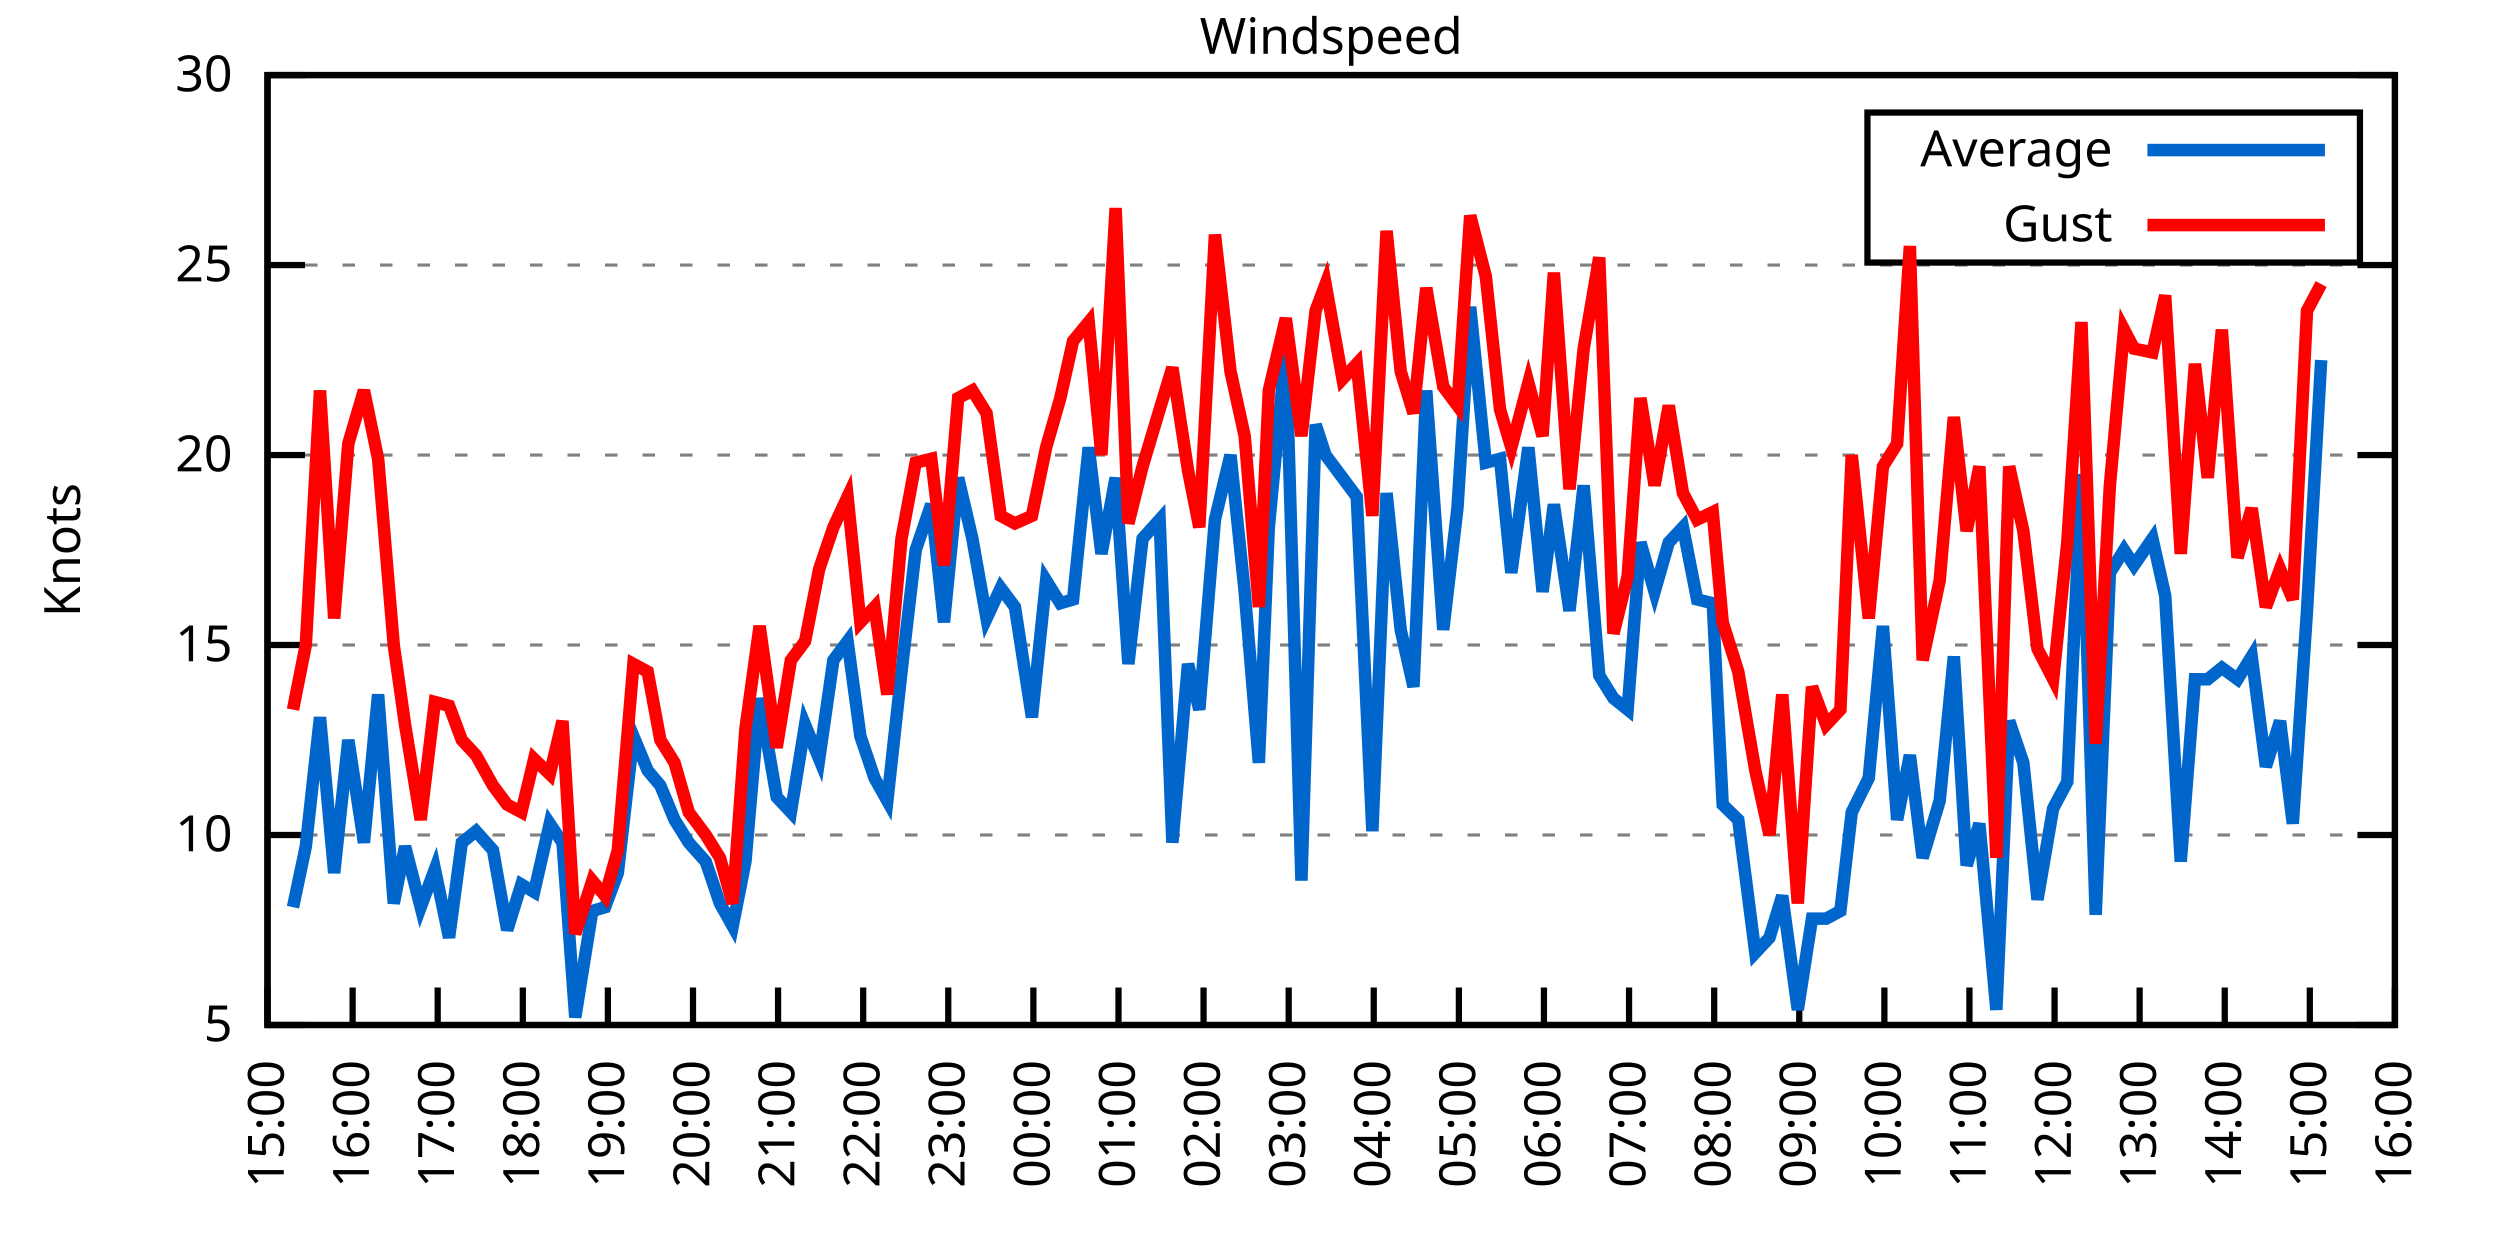
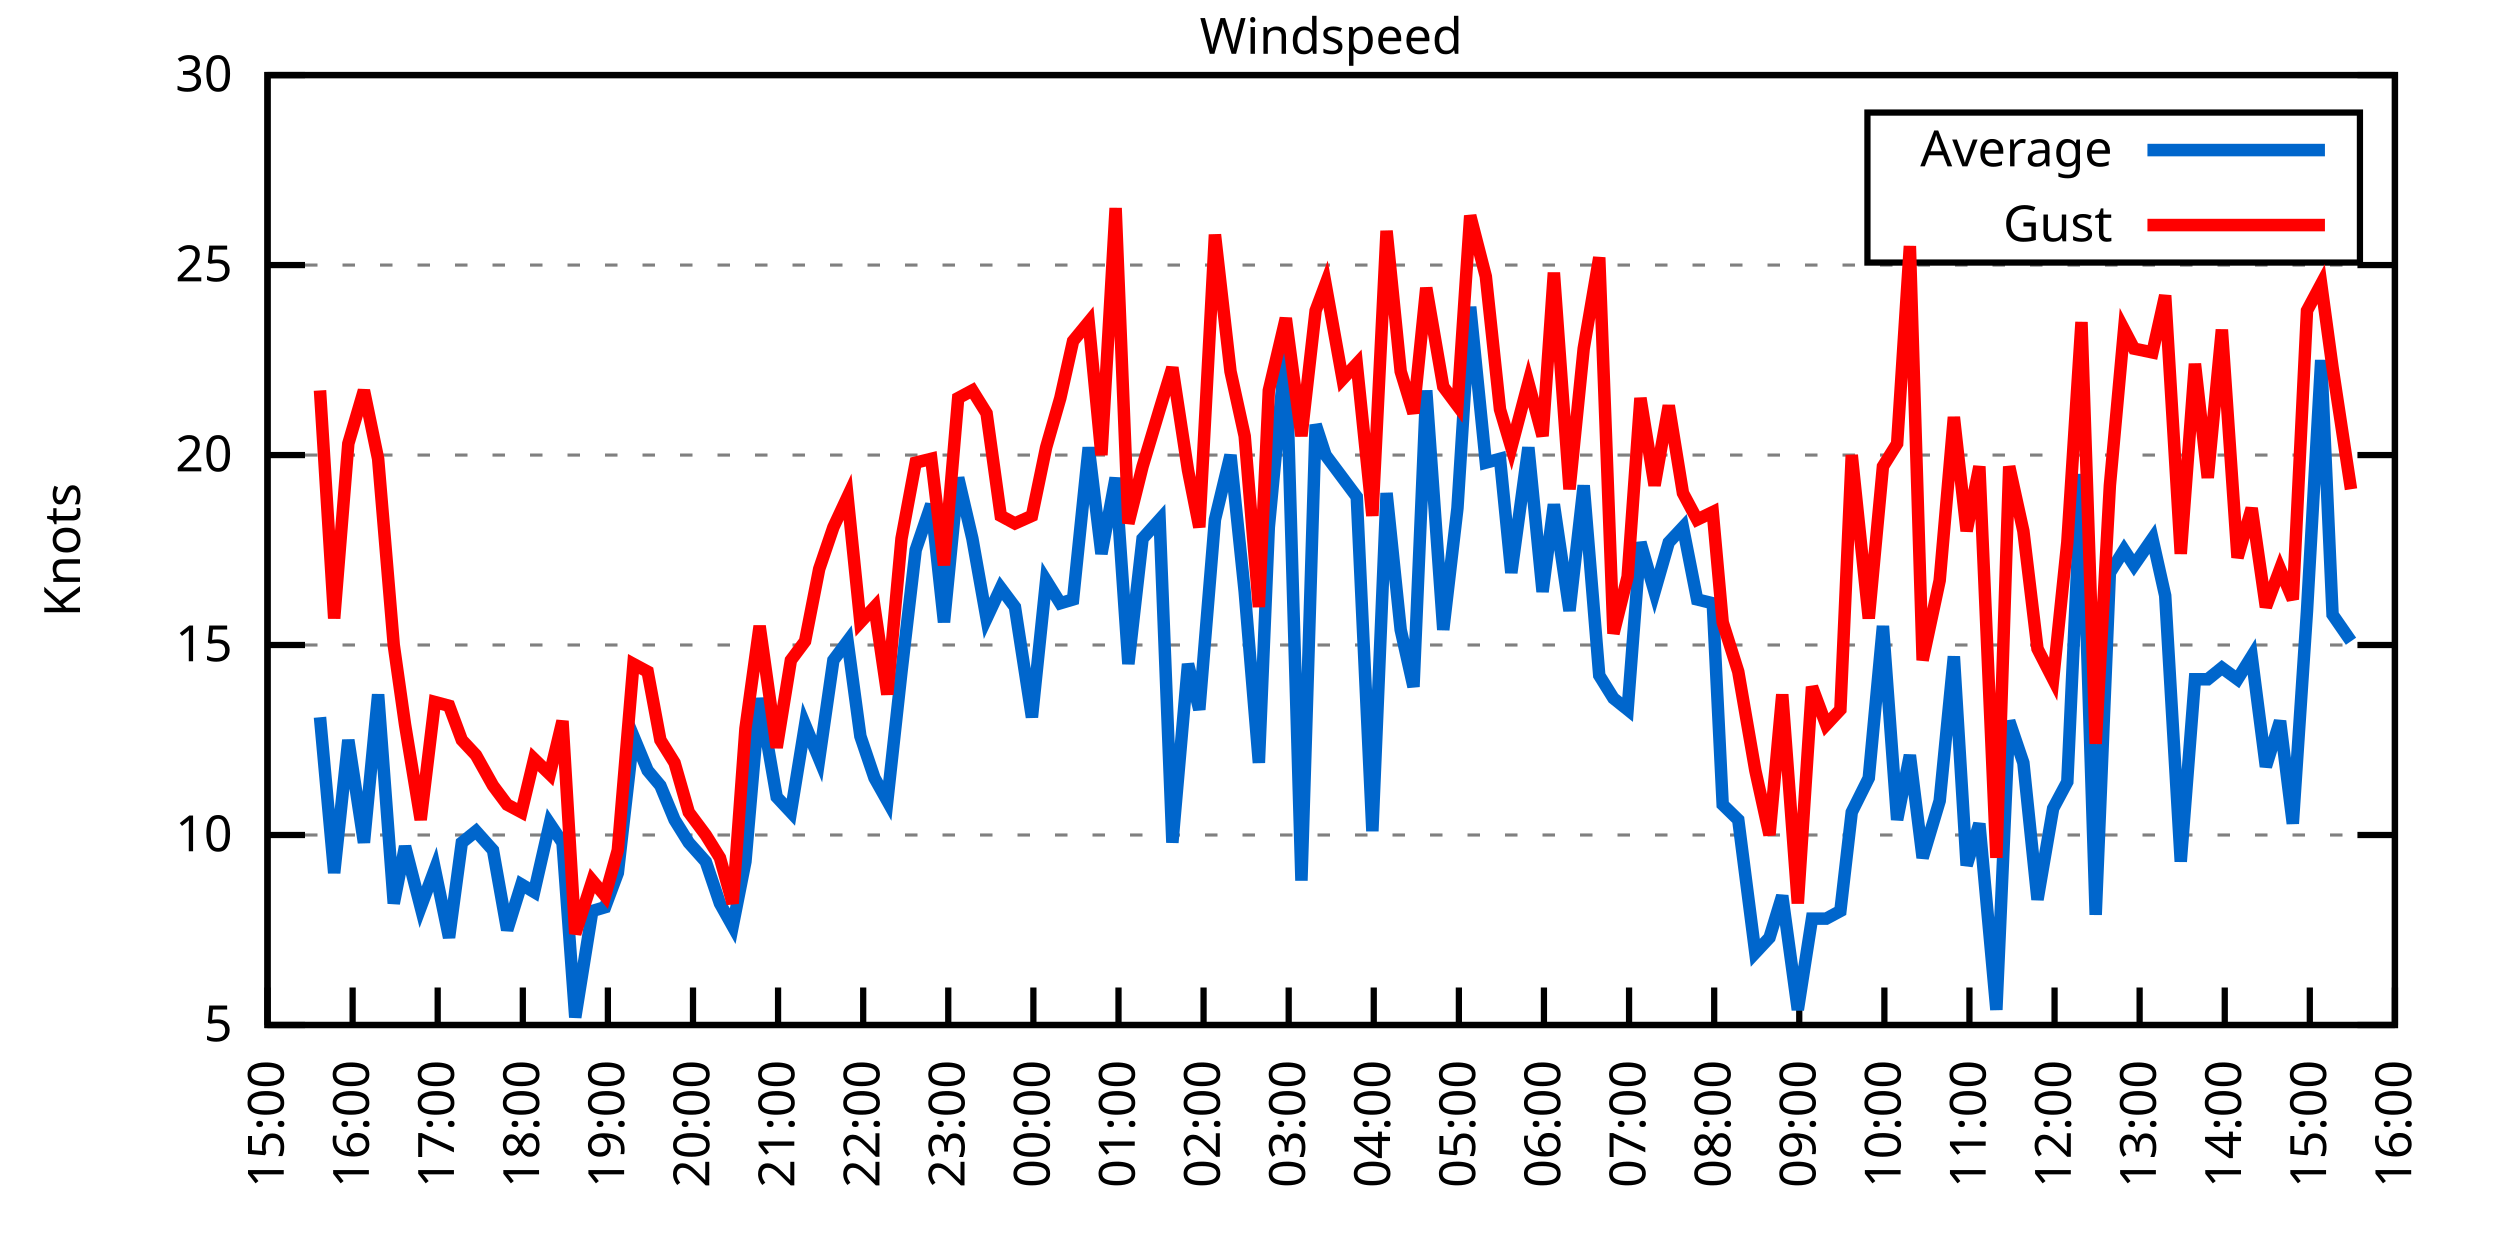
<svg xmlns="http://www.w3.org/2000/svg" xmlns:xlink="http://www.w3.org/1999/xlink" width="400" height="200" viewBox="0 0 400 200">
  <g id="gnuplot_canvas">
    <rect x="0" y="0" width="400" height="200" fill="none" />
    <defs>
      <circle id="gpDot" r="0.5" stroke-width="0.5" stroke="currentColor" />
      <path id="gpPt0" stroke-width="0.333" stroke="currentColor" d="M-1,0 h2 M0,-1 v2" />
      <path id="gpPt1" stroke-width="0.333" stroke="currentColor" d="M-1,-1 L1,1 M1,-1 L-1,1" />
      <path id="gpPt2" stroke-width="0.333" stroke="currentColor" d="M-1,0 L1,0 M0,-1 L0,1 M-1,-1 L1,1 M-1,1 L1,-1" />
      <rect id="gpPt3" stroke-width="0.333" stroke="currentColor" x="-1" y="-1" width="2" height="2" />
      <rect id="gpPt4" stroke-width="0.333" stroke="currentColor" fill="currentColor" x="-1" y="-1" width="2" height="2" />
      <circle id="gpPt5" stroke-width="0.333" stroke="currentColor" cx="0" cy="0" r="1" />
      <use xlink:href="#gpPt5" id="gpPt6" fill="currentColor" stroke="none" />
      <path id="gpPt7" stroke-width="0.333" stroke="currentColor" d="M0,-1.33 L-1.33,0.67 L1.33,0.67 z" />
      <use xlink:href="#gpPt7" id="gpPt8" fill="currentColor" stroke="none" />
      <use xlink:href="#gpPt7" id="gpPt9" stroke="currentColor" transform="rotate(180)" />
      <use xlink:href="#gpPt9" id="gpPt10" fill="currentColor" stroke="none" />
      <use xlink:href="#gpPt3" id="gpPt11" stroke="currentColor" transform="rotate(45)" />
      <use xlink:href="#gpPt11" id="gpPt12" fill="currentColor" stroke="none" />
      <path id="gpPt13" stroke-width="0.333" stroke="currentColor" d="M0,1.330 L1.265,0.411 L0.782,-1.067 L-0.782,-1.076 L-1.265,0.411 z" />
      <use xlink:href="#gpPt13" id="gpPt14" fill="currentColor" stroke="none" />
      <filter id="textbox" filterUnits="objectBoundingBox" x="0" y="0" height="1" width="1">
        <feFlood flood-color="white" flood-opacity="1" result="bgnd" />
        <feComposite in="SourceGraphic" in2="bgnd" operator="atop" />
      </filter>
      <filter id="greybox" filterUnits="objectBoundingBox" x="0" y="0" height="1" width="1">
        <feFlood flood-color="lightgrey" flood-opacity="1" result="grey" />
        <feComposite in="SourceGraphic" in2="grey" operator="atop" />
      </filter>
    </defs>
    <g fill="none" color="white" stroke="currentColor" stroke-width="1.00" stroke-linecap="butt" stroke-linejoin="miter">
</g>
    <g fill="none" color="black" stroke="currentColor" stroke-width="1.00" stroke-linecap="butt" stroke-linejoin="miter">
      <g stroke="none" shape-rendering="crispEdges">
        <polygon fill="rgb(255, 255, 255)" points="42.80,164.00 383.18,164.00 383.18,12.02 42.80,12.02 " />
      </g>
    </g>
    <g fill="none" color="black" stroke="currentColor" stroke-width="1.00" stroke-linecap="butt" stroke-linejoin="miter">
</g>
    <g fill="none" color="black" stroke="black" stroke-width="0.50" stroke-linecap="butt" stroke-linejoin="miter">
</g>
    <g fill="none" color="gray" stroke="currentColor" stroke-width="0.50" stroke-linecap="butt" stroke-linejoin="miter">
      <path stroke="gray" stroke-dasharray="2,4" class="gridline" d="M42.80,164.00 L383.19,164.00  " />
    </g>
    <g fill="none" color="gray" stroke="gray" stroke-width="1.00" stroke-linecap="butt" stroke-linejoin="miter">
</g>
    <g fill="none" color="black" stroke="currentColor" stroke-width="1.00" stroke-linecap="butt" stroke-linejoin="miter">
      <path stroke="black" d="M42.80,164.00 L48.80,164.00 M383.19,164.00 L377.19,164.00  " />
      <g transform="translate(37.20,166.60)" stroke="none" fill="black" font-family="Sans" font-size="8.00" text-anchor="end">
        <text>
          <tspan font-family="Sans"> 5</tspan>
        </text>
      </g>
    </g>
    <g fill="none" color="black" stroke="currentColor" stroke-width="1.00" stroke-linecap="butt" stroke-linejoin="miter">
</g>
    <g fill="none" color="black" stroke="black" stroke-width="0.50" stroke-linecap="butt" stroke-linejoin="miter">
</g>
    <g fill="none" color="gray" stroke="currentColor" stroke-width="0.50" stroke-linecap="butt" stroke-linejoin="miter">
      <path stroke="gray" stroke-dasharray="2,4" class="gridline" d="M42.80,133.60 L383.19,133.60  " />
    </g>
    <g fill="none" color="gray" stroke="gray" stroke-width="1.00" stroke-linecap="butt" stroke-linejoin="miter">
</g>
    <g fill="none" color="black" stroke="currentColor" stroke-width="1.00" stroke-linecap="butt" stroke-linejoin="miter">
      <path stroke="black" d="M42.80,133.60 L48.80,133.60 M383.19,133.60 L377.19,133.60  " />
      <g transform="translate(37.20,136.20)" stroke="none" fill="black" font-family="Sans" font-size="8.00" text-anchor="end">
        <text>
          <tspan font-family="Sans"> 10</tspan>
        </text>
      </g>
    </g>
    <g fill="none" color="black" stroke="currentColor" stroke-width="1.00" stroke-linecap="butt" stroke-linejoin="miter">
</g>
    <g fill="none" color="black" stroke="black" stroke-width="0.50" stroke-linecap="butt" stroke-linejoin="miter">
</g>
    <g fill="none" color="gray" stroke="currentColor" stroke-width="0.50" stroke-linecap="butt" stroke-linejoin="miter">
      <path stroke="gray" stroke-dasharray="2,4" class="gridline" d="M42.80,103.20 L383.19,103.20  " />
    </g>
    <g fill="none" color="gray" stroke="gray" stroke-width="1.00" stroke-linecap="butt" stroke-linejoin="miter">
</g>
    <g fill="none" color="black" stroke="currentColor" stroke-width="1.00" stroke-linecap="butt" stroke-linejoin="miter">
      <path stroke="black" d="M42.80,103.20 L48.80,103.20 M383.19,103.20 L377.19,103.20  " />
      <g transform="translate(37.20,105.80)" stroke="none" fill="black" font-family="Sans" font-size="8.00" text-anchor="end">
        <text>
          <tspan font-family="Sans"> 15</tspan>
        </text>
      </g>
    </g>
    <g fill="none" color="black" stroke="currentColor" stroke-width="1.00" stroke-linecap="butt" stroke-linejoin="miter">
</g>
    <g fill="none" color="black" stroke="black" stroke-width="0.50" stroke-linecap="butt" stroke-linejoin="miter">
</g>
    <g fill="none" color="gray" stroke="currentColor" stroke-width="0.50" stroke-linecap="butt" stroke-linejoin="miter">
      <path stroke="gray" stroke-dasharray="2,4" class="gridline" d="M42.80,72.81 L383.19,72.81  " />
    </g>
    <g fill="none" color="gray" stroke="gray" stroke-width="1.00" stroke-linecap="butt" stroke-linejoin="miter">
</g>
    <g fill="none" color="black" stroke="currentColor" stroke-width="1.00" stroke-linecap="butt" stroke-linejoin="miter">
      <path stroke="black" d="M42.80,72.81 L48.80,72.81 M383.19,72.81 L377.19,72.81  " />
      <g transform="translate(37.20,75.41)" stroke="none" fill="black" font-family="Sans" font-size="8.00" text-anchor="end">
        <text>
          <tspan font-family="Sans"> 20</tspan>
        </text>
      </g>
    </g>
    <g fill="none" color="black" stroke="currentColor" stroke-width="1.00" stroke-linecap="butt" stroke-linejoin="miter">
</g>
    <g fill="none" color="black" stroke="black" stroke-width="0.50" stroke-linecap="butt" stroke-linejoin="miter">
</g>
    <g fill="none" color="gray" stroke="currentColor" stroke-width="0.50" stroke-linecap="butt" stroke-linejoin="miter">
      <path stroke="gray" stroke-dasharray="2,4" class="gridline" d="M42.80,42.41 L383.19,42.41  " />
    </g>
    <g fill="none" color="gray" stroke="gray" stroke-width="1.00" stroke-linecap="butt" stroke-linejoin="miter">
</g>
    <g fill="none" color="black" stroke="currentColor" stroke-width="1.00" stroke-linecap="butt" stroke-linejoin="miter">
      <path stroke="black" d="M42.80,42.41 L48.80,42.41 M383.19,42.41 L377.19,42.41  " />
      <g transform="translate(37.20,45.01)" stroke="none" fill="black" font-family="Sans" font-size="8.00" text-anchor="end">
        <text>
          <tspan font-family="Sans"> 25</tspan>
        </text>
      </g>
    </g>
    <g fill="none" color="black" stroke="currentColor" stroke-width="1.00" stroke-linecap="butt" stroke-linejoin="miter">
</g>
    <g fill="none" color="black" stroke="black" stroke-width="0.50" stroke-linecap="butt" stroke-linejoin="miter">
</g>
    <g fill="none" color="gray" stroke="currentColor" stroke-width="0.50" stroke-linecap="butt" stroke-linejoin="miter">
      <path stroke="gray" stroke-dasharray="2,4" class="gridline" d="M42.80,12.01 L383.19,12.01  " />
    </g>
    <g fill="none" color="gray" stroke="gray" stroke-width="1.00" stroke-linecap="butt" stroke-linejoin="miter">
</g>
    <g fill="none" color="black" stroke="currentColor" stroke-width="1.00" stroke-linecap="butt" stroke-linejoin="miter">
      <path stroke="black" d="M42.80,12.01 L48.80,12.01 M383.19,12.01 L377.19,12.01  " />
      <g transform="translate(37.20,14.61)" stroke="none" fill="black" font-family="Sans" font-size="8.00" text-anchor="end">
        <text>
          <tspan font-family="Sans"> 30</tspan>
        </text>
      </g>
    </g>
    <g fill="none" color="black" stroke="currentColor" stroke-width="1.00" stroke-linecap="butt" stroke-linejoin="miter">
      <path stroke="black" d="M42.80,164.00 L42.80,158.00  " />
      <g transform="translate(45.40,169.60) rotate(270.00)" stroke="none" fill="black" font-family="Sans" font-size="8.00" text-anchor="end">
        <text>
          <tspan font-family="Sans">15:00</tspan>
        </text>
      </g>
    </g>
    <g fill="none" color="black" stroke="currentColor" stroke-width="1.00" stroke-linecap="butt" stroke-linejoin="miter">
      <path stroke="black" d="M56.42,164.00 L56.42,158.00  " />
      <g transform="translate(59.02,169.60) rotate(270.00)" stroke="none" fill="black" font-family="Sans" font-size="8.00" text-anchor="end">
        <text>
          <tspan font-family="Sans">16:00</tspan>
        </text>
      </g>
    </g>
    <g fill="none" color="black" stroke="currentColor" stroke-width="1.00" stroke-linecap="butt" stroke-linejoin="miter">
      <path stroke="black" d="M70.03,164.00 L70.03,158.00  " />
      <g transform="translate(72.63,169.60) rotate(270.00)" stroke="none" fill="black" font-family="Sans" font-size="8.00" text-anchor="end">
        <text>
          <tspan font-family="Sans">17:00</tspan>
        </text>
      </g>
    </g>
    <g fill="none" color="black" stroke="currentColor" stroke-width="1.00" stroke-linecap="butt" stroke-linejoin="miter">
      <path stroke="black" d="M83.65,164.00 L83.65,158.00  " />
      <g transform="translate(86.25,169.60) rotate(270.00)" stroke="none" fill="black" font-family="Sans" font-size="8.00" text-anchor="end">
        <text>
          <tspan font-family="Sans">18:00</tspan>
        </text>
      </g>
    </g>
    <g fill="none" color="black" stroke="currentColor" stroke-width="1.00" stroke-linecap="butt" stroke-linejoin="miter">
      <path stroke="black" d="M97.26,164.00 L97.26,158.00  " />
      <g transform="translate(99.86,169.60) rotate(270.00)" stroke="none" fill="black" font-family="Sans" font-size="8.00" text-anchor="end">
        <text>
          <tspan font-family="Sans">19:00</tspan>
        </text>
      </g>
    </g>
    <g fill="none" color="black" stroke="currentColor" stroke-width="1.00" stroke-linecap="butt" stroke-linejoin="miter">
      <path stroke="black" d="M110.88,164.00 L110.88,158.00  " />
      <g transform="translate(113.48,169.60) rotate(270.00)" stroke="none" fill="black" font-family="Sans" font-size="8.00" text-anchor="end">
        <text>
          <tspan font-family="Sans">20:00</tspan>
        </text>
      </g>
    </g>
    <g fill="none" color="black" stroke="currentColor" stroke-width="1.00" stroke-linecap="butt" stroke-linejoin="miter">
      <path stroke="black" d="M124.49,164.00 L124.49,158.00  " />
      <g transform="translate(127.09,169.60) rotate(270.00)" stroke="none" fill="black" font-family="Sans" font-size="8.00" text-anchor="end">
        <text>
          <tspan font-family="Sans">21:00</tspan>
        </text>
      </g>
    </g>
    <g fill="none" color="black" stroke="currentColor" stroke-width="1.00" stroke-linecap="butt" stroke-linejoin="miter">
      <path stroke="black" d="M138.11,164.00 L138.11,158.00  " />
      <g transform="translate(140.71,169.60) rotate(270.00)" stroke="none" fill="black" font-family="Sans" font-size="8.00" text-anchor="end">
        <text>
          <tspan font-family="Sans">22:00</tspan>
        </text>
      </g>
    </g>
    <g fill="none" color="black" stroke="currentColor" stroke-width="1.00" stroke-linecap="butt" stroke-linejoin="miter">
      <path stroke="black" d="M151.72,164.00 L151.72,158.00  " />
      <g transform="translate(154.32,169.60) rotate(270.00)" stroke="none" fill="black" font-family="Sans" font-size="8.00" text-anchor="end">
        <text>
          <tspan font-family="Sans">23:00</tspan>
        </text>
      </g>
    </g>
    <g fill="none" color="black" stroke="currentColor" stroke-width="1.00" stroke-linecap="butt" stroke-linejoin="miter">
      <path stroke="black" d="M165.34,164.00 L165.34,158.00  " />
      <g transform="translate(167.94,169.60) rotate(270.00)" stroke="none" fill="black" font-family="Sans" font-size="8.00" text-anchor="end">
        <text>
          <tspan font-family="Sans">00:00</tspan>
        </text>
      </g>
    </g>
    <g fill="none" color="black" stroke="currentColor" stroke-width="1.00" stroke-linecap="butt" stroke-linejoin="miter">
      <path stroke="black" d="M178.96,164.00 L178.96,158.00  " />
      <g transform="translate(181.56,169.60) rotate(270.00)" stroke="none" fill="black" font-family="Sans" font-size="8.00" text-anchor="end">
        <text>
          <tspan font-family="Sans">01:00</tspan>
        </text>
      </g>
    </g>
    <g fill="none" color="black" stroke="currentColor" stroke-width="1.00" stroke-linecap="butt" stroke-linejoin="miter">
      <path stroke="black" d="M192.57,164.00 L192.57,158.00  " />
      <g transform="translate(195.17,169.60) rotate(270.00)" stroke="none" fill="black" font-family="Sans" font-size="8.00" text-anchor="end">
        <text>
          <tspan font-family="Sans">02:00</tspan>
        </text>
      </g>
    </g>
    <g fill="none" color="black" stroke="currentColor" stroke-width="1.00" stroke-linecap="butt" stroke-linejoin="miter">
      <path stroke="black" d="M206.19,164.00 L206.19,158.00  " />
      <g transform="translate(208.79,169.60) rotate(270.00)" stroke="none" fill="black" font-family="Sans" font-size="8.00" text-anchor="end">
        <text>
          <tspan font-family="Sans">03:00</tspan>
        </text>
      </g>
    </g>
    <g fill="none" color="black" stroke="currentColor" stroke-width="1.00" stroke-linecap="butt" stroke-linejoin="miter">
      <path stroke="black" d="M219.80,164.00 L219.80,158.00  " />
      <g transform="translate(222.40,169.60) rotate(270.00)" stroke="none" fill="black" font-family="Sans" font-size="8.00" text-anchor="end">
        <text>
          <tspan font-family="Sans">04:00</tspan>
        </text>
      </g>
    </g>
    <g fill="none" color="black" stroke="currentColor" stroke-width="1.00" stroke-linecap="butt" stroke-linejoin="miter">
      <path stroke="black" d="M233.42,164.00 L233.42,158.00  " />
      <g transform="translate(236.02,169.60) rotate(270.00)" stroke="none" fill="black" font-family="Sans" font-size="8.00" text-anchor="end">
        <text>
          <tspan font-family="Sans">05:00</tspan>
        </text>
      </g>
    </g>
    <g fill="none" color="black" stroke="currentColor" stroke-width="1.00" stroke-linecap="butt" stroke-linejoin="miter">
      <path stroke="black" d="M247.03,164.00 L247.03,158.00  " />
      <g transform="translate(249.63,169.60) rotate(270.00)" stroke="none" fill="black" font-family="Sans" font-size="8.00" text-anchor="end">
        <text>
          <tspan font-family="Sans">06:00</tspan>
        </text>
      </g>
    </g>
    <g fill="none" color="black" stroke="currentColor" stroke-width="1.00" stroke-linecap="butt" stroke-linejoin="miter">
      <path stroke="black" d="M260.65,164.00 L260.65,158.00  " />
      <g transform="translate(263.25,169.60) rotate(270.00)" stroke="none" fill="black" font-family="Sans" font-size="8.00" text-anchor="end">
        <text>
          <tspan font-family="Sans">07:00</tspan>
        </text>
      </g>
    </g>
    <g fill="none" color="black" stroke="currentColor" stroke-width="1.00" stroke-linecap="butt" stroke-linejoin="miter">
      <path stroke="black" d="M274.27,164.00 L274.27,158.00  " />
      <g transform="translate(276.87,169.60) rotate(270.00)" stroke="none" fill="black" font-family="Sans" font-size="8.00" text-anchor="end">
        <text>
          <tspan font-family="Sans">08:00</tspan>
        </text>
      </g>
    </g>
    <g fill="none" color="black" stroke="currentColor" stroke-width="1.00" stroke-linecap="butt" stroke-linejoin="miter">
      <path stroke="black" d="M287.88,164.00 L287.88,158.00  " />
      <g transform="translate(290.48,169.60) rotate(270.00)" stroke="none" fill="black" font-family="Sans" font-size="8.00" text-anchor="end">
        <text>
          <tspan font-family="Sans">09:00</tspan>
        </text>
      </g>
    </g>
    <g fill="none" color="black" stroke="currentColor" stroke-width="1.00" stroke-linecap="butt" stroke-linejoin="miter">
      <path stroke="black" d="M301.50,164.00 L301.50,158.00  " />
      <g transform="translate(304.10,169.60) rotate(270.00)" stroke="none" fill="black" font-family="Sans" font-size="8.00" text-anchor="end">
        <text>
          <tspan font-family="Sans">10:00</tspan>
        </text>
      </g>
    </g>
    <g fill="none" color="black" stroke="currentColor" stroke-width="1.00" stroke-linecap="butt" stroke-linejoin="miter">
      <path stroke="black" d="M315.11,164.00 L315.11,158.00  " />
      <g transform="translate(317.71,169.60) rotate(270.00)" stroke="none" fill="black" font-family="Sans" font-size="8.00" text-anchor="end">
        <text>
          <tspan font-family="Sans">11:00</tspan>
        </text>
      </g>
    </g>
    <g fill="none" color="black" stroke="currentColor" stroke-width="1.00" stroke-linecap="butt" stroke-linejoin="miter">
      <path stroke="black" d="M328.73,164.00 L328.73,158.00  " />
      <g transform="translate(331.33,169.60) rotate(270.00)" stroke="none" fill="black" font-family="Sans" font-size="8.00" text-anchor="end">
        <text>
          <tspan font-family="Sans">12:00</tspan>
        </text>
      </g>
    </g>
    <g fill="none" color="black" stroke="currentColor" stroke-width="1.00" stroke-linecap="butt" stroke-linejoin="miter">
      <path stroke="black" d="M342.34,164.00 L342.34,158.00  " />
      <g transform="translate(344.94,169.60) rotate(270.00)" stroke="none" fill="black" font-family="Sans" font-size="8.00" text-anchor="end">
        <text>
          <tspan font-family="Sans">13:00</tspan>
        </text>
      </g>
    </g>
    <g fill="none" color="black" stroke="currentColor" stroke-width="1.00" stroke-linecap="butt" stroke-linejoin="miter">
      <path stroke="black" d="M355.96,164.00 L355.96,158.00  " />
      <g transform="translate(358.56,169.60) rotate(270.00)" stroke="none" fill="black" font-family="Sans" font-size="8.00" text-anchor="end">
        <text>
          <tspan font-family="Sans">14:00</tspan>
        </text>
      </g>
    </g>
    <g fill="none" color="black" stroke="currentColor" stroke-width="1.00" stroke-linecap="butt" stroke-linejoin="miter">
      <path stroke="black" d="M369.57,164.00 L369.57,158.00  " />
      <g transform="translate(372.17,169.60) rotate(270.00)" stroke="none" fill="black" font-family="Sans" font-size="8.00" text-anchor="end">
        <text>
          <tspan font-family="Sans">15:00</tspan>
        </text>
      </g>
    </g>
    <g fill="none" color="black" stroke="currentColor" stroke-width="1.00" stroke-linecap="butt" stroke-linejoin="miter">
      <path stroke="black" d="M383.19,164.00 L383.19,158.00  " />
      <g transform="translate(385.79,169.60) rotate(270.00)" stroke="none" fill="black" font-family="Sans" font-size="8.00" text-anchor="end">
        <text>
          <tspan font-family="Sans">16:00</tspan>
        </text>
      </g>
    </g>
    <g fill="none" color="black" stroke="currentColor" stroke-width="1.00" stroke-linecap="butt" stroke-linejoin="miter">
</g>
    <g fill="none" color="black" stroke="currentColor" stroke-width="1.00" stroke-linecap="butt" stroke-linejoin="miter">
      <path stroke="black" d="M42.80,12.01 L42.80,164.00 L383.19,164.00 L383.19,12.01 L42.80,12.01 Z  " />
    </g>
    <g fill="none" color="black" stroke="currentColor" stroke-width="1.00" stroke-linecap="butt" stroke-linejoin="miter">
</g>
    <g fill="none" color="black" stroke="currentColor" stroke-width="1.00" stroke-linecap="butt" stroke-linejoin="miter">
      <path stroke="black" d="M298.79,42.01 L298.79,18.01 L377.59,18.01 L377.59,42.01 L298.79,42.01 Z  " />
    </g>
    <g id="Windspeed_plot_1">
      <g fill="none" color="white" stroke="black" stroke-width="2.00" stroke-linecap="butt" stroke-linejoin="miter">
</g>
      <g fill="none" color="black" stroke="currentColor" stroke-width="2.00" stroke-linecap="butt" stroke-linejoin="miter">
        <g transform="translate(337.99,26.61)" stroke="none" fill="black" font-family="Sans" font-size="8.00" text-anchor="end">
          <text>
            <tspan font-family="Sans">Average</tspan>
          </text>
        </g>
      </g>
      <g fill="none" color="black" stroke="currentColor" stroke-width="2.00" stroke-linecap="butt" stroke-linejoin="miter">
-         <path stroke="rgb(  0, 102, 204)" d="M343.59,24.01 L371.99,24.01 M46.88,145.15 L48.93,135.43 L51.20,114.76 L53.47,139.68 L55.73,118.40 L58.23,134.82   L60.50,111.11 L63.00,144.55 L64.81,135.43 L67.31,145.15 L69.58,139.07 L71.85,150.02 L73.89,134.82 L76.16,132.99   L78.88,136.03 L81.15,148.80 L83.42,141.51 L85.46,142.72 L87.96,131.78 L90.00,134.82 L92.04,162.78 L94.77,145.76   L96.81,145.15 L98.85,139.68 L101.35,117.80 L103.62,123.27 L105.66,125.70 L107.93,131.17 L110.20,134.82 L112.92,137.86   L115.19,144.55 L117.23,148.19 L119.27,137.86 L121.54,111.72 L124.27,127.52 L126.54,129.95 L128.81,115.97 L131.07,121.44   L133.34,105.64 L135.61,102.60 L137.66,117.80 L139.92,124.48 L141.97,128.13 L144.24,107.46 L146.51,88.00 L149.00,80.71   L151.04,99.56 L153.31,76.45 L155.58,86.18 L157.85,98.95 L160.12,94.08 L162.39,97.12 L165.11,114.76 L167.38,92.87   L169.65,96.52 L171.69,95.91 L174.19,71.59 L176.23,88.61 L178.50,76.45 L180.54,106.24 L182.81,86.18 L185.54,83.14   L187.58,134.82 L190.08,106.24 L191.89,113.54 L194.39,83.14 L196.88,72.81 L199.15,94.69 L201.42,122.05 L203.01,84.36   L205.73,55.78 L208.23,140.90 L210.50,67.94 L212.09,72.81 L214.81,76.45 L217.08,79.49 L219.58,132.99 L221.85,78.89   L224.11,100.77 L226.16,109.89 L228.20,62.47 L230.92,100.77 L233.19,81.32 L235.23,49.10 L237.73,74.02 L240.00,73.41   L241.81,91.65 L244.54,71.59 L246.81,94.69 L248.62,80.71 L251.12,97.73 L253.39,77.67 L255.88,108.07 L258.15,111.72   L260.42,113.54 L262.47,86.79 L264.73,94.69 L267.00,86.79 L269.27,84.36 L271.54,95.91 L274.04,96.52 L275.63,128.74   L278.12,131.17 L280.85,152.45 L283.12,150.02 L285.16,143.33 L287.65,161.57 L289.92,146.98 L292.19,146.98 L294.46,145.76   L296.28,129.95 L299.00,124.48 L301.27,100.16 L303.54,131.17 L305.58,120.83 L307.62,137.25 L310.35,128.13 L312.62,105.03   L314.66,138.47 L316.70,131.78 L319.42,161.57 L321.47,115.36 L323.74,122.05 L326.00,143.94 L328.50,129.35 L330.77,125.09   L333.04,75.85 L335.31,146.37 L337.58,91.65 L339.85,88.00 L341.44,90.44 L344.39,86.18 L346.43,95.30 L348.92,137.86   L351.19,108.68 L353.24,108.68 L355.50,106.85 L358.00,108.68 L360.27,105.03 L362.54,122.66 L364.81,115.36 L366.85,131.78   L369.12,97.73 L371.39,57.61  " />
+         <path stroke="rgb(  0, 102, 204)" d="M343.59,24.01 L371.99,24.01 M51.20,114.76 L53.47,139.68 L55.73,118.40 L58.23,134.82 L60.50,111.11 L63.00,144.55   L64.81,135.43 L67.31,145.15 L69.58,139.07 L71.85,150.02 L73.89,134.82 L76.16,132.99 L78.88,136.03 L81.15,148.80   L83.42,141.51 L85.46,142.72 L87.96,131.78 L90.00,134.82 L92.04,162.78 L94.77,145.76 L96.81,145.15 L98.85,139.68   L101.35,117.80 L103.62,123.27 L105.66,125.70 L107.93,131.17 L110.20,134.82 L112.92,137.86 L115.19,144.55 L117.23,148.19   L119.27,137.86 L121.54,111.72 L124.27,127.52 L126.54,129.95 L128.81,115.97 L131.07,121.44 L133.34,105.64 L135.61,102.60   L137.66,117.80 L139.92,124.48 L141.97,128.13 L144.24,107.46 L146.51,88.00 L149.00,80.71 L151.04,99.56 L153.31,76.45   L155.58,86.18 L157.85,98.95 L160.12,94.08 L162.39,97.12 L165.11,114.76 L167.38,92.87 L169.65,96.52 L171.69,95.91   L174.19,71.59 L176.23,88.61 L178.50,76.45 L180.54,106.24 L182.81,86.18 L185.54,83.14 L187.58,134.82 L190.08,106.24   L191.89,113.54 L194.39,83.14 L196.88,72.81 L199.15,94.69 L201.42,122.05 L203.01,84.36 L205.73,55.78 L208.23,140.90   L210.50,67.94 L212.09,72.81 L214.81,76.45 L217.08,79.49 L219.58,132.99 L221.85,78.89 L224.11,100.77 L226.16,109.89   L228.20,62.47 L230.92,100.77 L233.19,81.32 L235.23,49.10 L237.73,74.02 L240.00,73.41 L241.81,91.65 L244.54,71.59   L246.81,94.69 L248.62,80.71 L251.12,97.73 L253.39,77.67 L255.88,108.07 L258.15,111.72 L260.42,113.54 L262.47,86.79   L264.73,94.69 L267.00,86.79 L269.27,84.36 L271.54,95.91 L274.04,96.52 L275.63,128.74 L278.12,131.17 L280.85,152.45   L283.12,150.02 L285.16,143.33 L287.65,161.57 L289.92,146.98 L292.19,146.98 L294.46,145.76 L296.28,129.95 L299.00,124.48   L301.27,100.16 L303.54,131.17 L305.58,120.83 L307.62,137.25 L310.35,128.13 L312.62,105.03 L314.66,138.47 L316.70,131.78   L319.42,161.57 L321.47,115.36 L323.74,122.05 L326.00,143.94 L328.50,129.35 L330.77,125.09 L333.04,75.85 L335.31,146.37   L337.58,91.65 L339.85,88.00 L341.44,90.44 L344.39,86.18 L346.43,95.30 L348.92,137.86 L351.19,108.68 L353.24,108.68   L355.50,106.85 L358.00,108.68 L360.27,105.03 L362.54,122.66 L364.81,115.36 L366.85,131.78 L369.12,97.73 L371.39,57.61   L373.21,98.34 L376.16,102.60  " />
      </g>
    </g>
    <g id="Windspeed_plot_2">
      <g fill="none" color="black" stroke="currentColor" stroke-width="2.00" stroke-linecap="butt" stroke-linejoin="miter">
        <g transform="translate(337.99,38.61)" stroke="none" fill="black" font-family="Sans" font-size="8.00" text-anchor="end">
          <text>
            <tspan font-family="Sans">Gust</tspan>
          </text>
        </g>
      </g>
      <g fill="none" color="black" stroke="currentColor" stroke-width="2.00" stroke-linecap="butt" stroke-linejoin="miter">
-         <path stroke="rgb(255,   0,   0)" d="M343.59,36.01 L371.99,36.01 M46.88,113.54 L48.93,103.20 L51.20,62.47 L53.47,98.95 L55.73,70.98 L58.23,62.47   L60.50,73.41 L63.00,103.20 L64.81,115.97 L67.31,131.17 L69.58,112.32 L71.85,112.93 L73.89,118.40 L76.16,120.83   L78.88,125.70 L81.15,128.74 L83.42,129.95 L85.46,121.44 L87.96,123.87 L90.00,115.36 L92.04,149.41 L94.77,140.90   L96.81,143.33 L98.85,136.03 L101.35,106.24 L103.62,107.46 L105.66,118.40 L107.93,122.05 L110.20,129.95 L112.92,133.60   L115.19,137.25 L117.23,144.55 L119.27,116.58 L121.54,100.16 L124.27,119.62 L126.54,105.64 L128.81,102.60 L131.07,91.04   L133.34,84.36 L135.61,79.49 L137.66,99.56 L139.92,97.12 L141.97,111.11 L144.24,86.18 L146.51,74.02 L149.00,73.41   L151.04,90.44 L153.31,63.69 L155.58,62.47 L157.85,66.12 L160.12,82.53 L162.39,83.75 L165.11,82.53 L167.38,71.59   L169.65,63.69 L171.69,54.57 L174.19,51.53 L176.23,72.81 L178.50,33.29 L180.54,83.75 L182.81,74.63 L185.54,65.51   L187.58,58.82 L190.08,75.24 L191.89,84.36 L194.39,37.54 L196.88,59.43 L199.15,69.77 L201.42,97.12 L203.01,62.47   L205.73,50.92 L208.23,69.77 L210.50,49.70 L212.09,45.45 L214.81,60.65 L217.08,58.21 L219.58,82.53 L221.85,36.94   L224.11,59.43 L226.16,66.12 L228.20,46.06 L230.92,61.86 L233.19,64.90 L235.23,34.50 L237.73,44.23 L240.00,65.51   L241.81,71.59 L244.54,61.25 L246.81,69.77 L248.62,43.62 L251.12,78.28 L253.39,55.78 L255.88,41.19 L258.15,101.38   L260.42,92.26 L262.47,63.69 L264.73,77.67 L267.00,64.90 L269.27,78.89 L271.54,83.14 L274.04,81.93 L275.63,99.56   L278.12,107.46 L280.85,123.27 L283.12,133.60 L285.16,111.11 L287.65,144.55 L289.92,109.89 L292.19,115.97 L294.46,113.54   L296.28,72.81 L299.00,98.95 L301.27,74.63 L303.54,70.98 L305.58,39.37 L307.62,105.64 L310.35,92.87 L312.62,66.73   L314.66,84.97 L316.70,74.63 L319.42,137.25 L321.47,74.63 L323.74,84.97 L326.00,103.81 L328.50,108.68 L330.77,86.79   L333.04,51.53 L335.31,119.01 L337.58,77.67 L339.85,52.74 L341.44,55.78 L344.39,56.39 L346.43,47.27 L348.92,88.61   L351.19,58.21 L353.24,76.45 L355.50,52.74 L358.00,89.22 L360.27,81.32 L362.54,97.12 L364.81,91.04 L366.85,95.91   L369.12,49.70 L371.39,45.45  " />
+         <path stroke="rgb(255,   0,   0)" d="M343.59,36.01 L371.99,36.01 M51.20,62.47 L53.47,98.95 L55.73,70.98 L58.23,62.47 L60.50,73.41 L63.00,103.20   L64.81,115.97 L67.31,131.17 L69.58,112.32 L71.85,112.93 L73.89,118.40 L76.16,120.83 L78.88,125.70 L81.15,128.74   L83.42,129.95 L85.46,121.44 L87.96,123.87 L90.00,115.36 L92.04,149.41 L94.77,140.90 L96.81,143.33 L98.85,136.03   L101.35,106.24 L103.62,107.46 L105.66,118.40 L107.93,122.05 L110.20,129.95 L112.92,133.60 L115.19,137.25 L117.23,144.55   L119.27,116.58 L121.54,100.16 L124.27,119.62 L126.54,105.64 L128.81,102.60 L131.07,91.04 L133.34,84.36 L135.61,79.49   L137.66,99.56 L139.92,97.12 L141.97,111.11 L144.24,86.18 L146.51,74.02 L149.00,73.41 L151.04,90.44 L153.31,63.69   L155.58,62.47 L157.85,66.12 L160.12,82.53 L162.39,83.75 L165.11,82.53 L167.38,71.59 L169.65,63.69 L171.69,54.57   L174.19,51.53 L176.23,72.81 L178.50,33.29 L180.54,83.75 L182.81,74.63 L185.54,65.51 L187.58,58.82 L190.08,75.24   L191.89,84.36 L194.39,37.54 L196.88,59.43 L199.15,69.77 L201.42,97.12 L203.01,62.47 L205.73,50.92 L208.23,69.77   L210.50,49.70 L212.09,45.45 L214.81,60.65 L217.08,58.21 L219.58,82.53 L221.85,36.94 L224.11,59.43 L226.16,66.12   L228.20,46.06 L230.92,61.86 L233.19,64.90 L235.23,34.50 L237.73,44.23 L240.00,65.51 L241.81,71.59 L244.54,61.25   L246.81,69.77 L248.62,43.62 L251.12,78.28 L253.39,55.78 L255.88,41.19 L258.15,101.38 L260.42,92.26 L262.47,63.69   L264.73,77.67 L267.00,64.90 L269.27,78.89 L271.54,83.14 L274.04,81.93 L275.63,99.56 L278.12,107.46 L280.85,123.27   L283.12,133.60 L285.16,111.11 L287.65,144.55 L289.92,109.89 L292.19,115.97 L294.46,113.54 L296.28,72.81 L299.00,98.95   L301.27,74.63 L303.54,70.98 L305.58,39.37 L307.62,105.64 L310.35,92.87 L312.62,66.73 L314.66,84.97 L316.70,74.63   L319.42,137.25 L321.47,74.63 L323.74,84.97 L326.00,103.81 L328.50,108.68 L330.77,86.79 L333.04,51.53 L335.31,119.01   L337.58,77.67 L339.85,52.74 L341.44,55.78 L344.39,56.39 L346.43,47.27 L348.92,88.61 L351.19,58.21 L353.24,76.45   L355.50,52.74 L358.00,89.22 L360.27,81.32 L362.54,97.12 L364.81,91.04 L366.85,95.91 L369.12,49.70 L371.39,45.45   L373.21,58.82 L376.16,78.28  " />
      </g>
    </g>
    <g fill="none" color="black" stroke="currentColor" stroke-width="2.00" stroke-linecap="butt" stroke-linejoin="miter">
</g>
    <g fill="none" color="black" stroke="black" stroke-width="1.00" stroke-linecap="butt" stroke-linejoin="miter">
</g>
    <g fill="none" color="black" stroke="currentColor" stroke-width="1.00" stroke-linecap="butt" stroke-linejoin="miter">
      <path stroke="black" d="M42.80,12.01 L42.80,164.00 L383.19,164.00 L383.19,12.01 L42.80,12.01 Z  " />
      <g transform="translate(12.80,88.01) rotate(270.00)" stroke="none" fill="black" font-family="Sans" font-size="8.00" text-anchor="middle">
        <text>
          <tspan font-family="Sans">Knots</tspan>
        </text>
      </g>
    </g>
    <g fill="none" color="black" stroke="currentColor" stroke-width="1.00" stroke-linecap="butt" stroke-linejoin="miter">
</g>
    <g fill="none" color="black" stroke="currentColor" stroke-width="1.00" stroke-linecap="butt" stroke-linejoin="miter">
      <g transform="translate(212.99,8.61)" stroke="none" fill="black" font-family="Sans" font-size="8.00" text-anchor="middle">
        <text>
          <tspan font-family="Sans">Windspeed</tspan>
        </text>
      </g>
    </g>
    <g fill="none" color="black" stroke="currentColor" stroke-width="1.00" stroke-linecap="butt" stroke-linejoin="miter">
</g>
  </g>
</svg>
